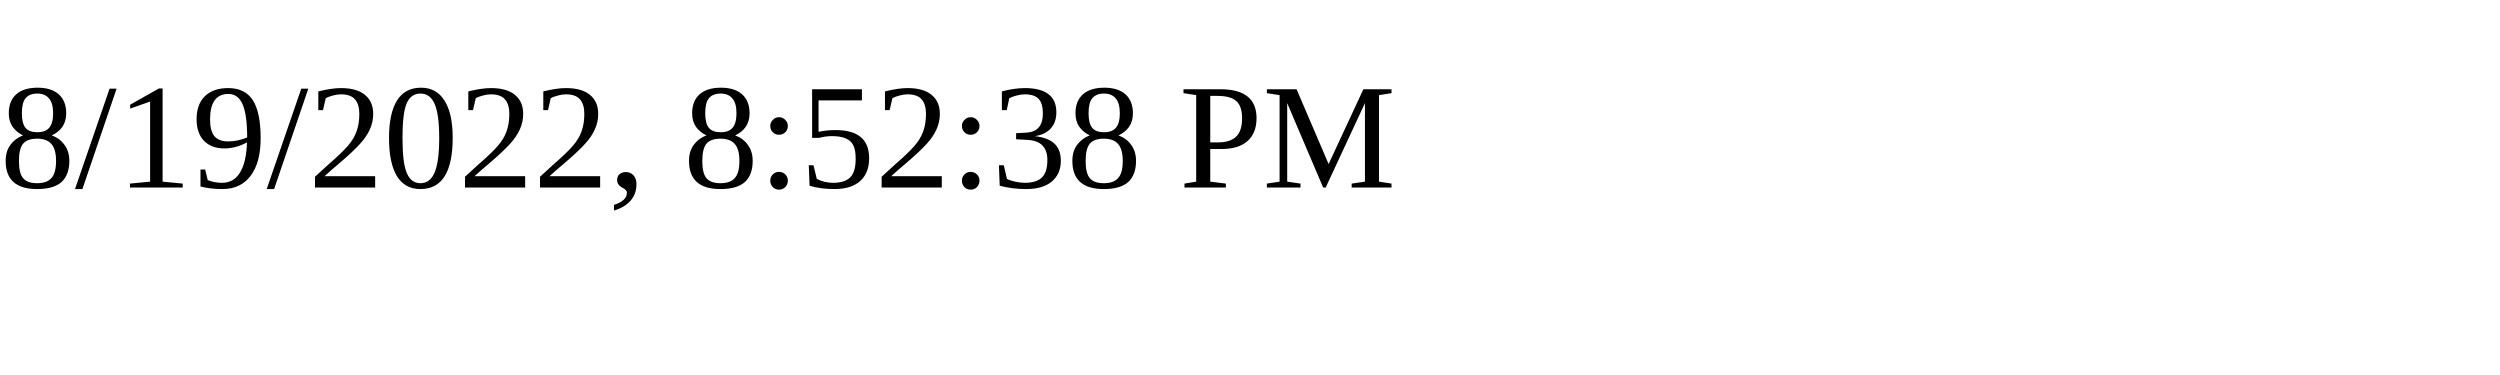
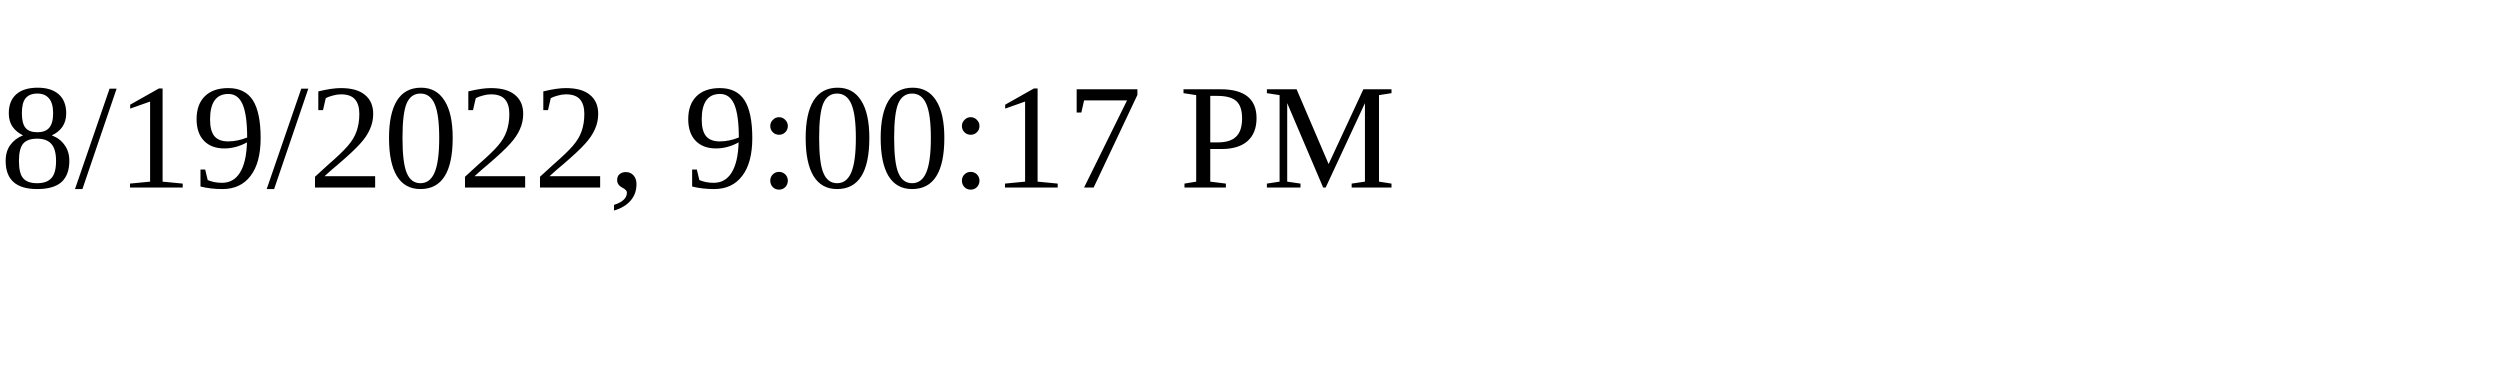
<svg xmlns="http://www.w3.org/2000/svg" height="30" width="200">
-   <text x="0" y="15">8/19/2022, 8:52:38 PM</text>
+   <text x="0" y="15">8/19/2022, 9:00:17 PM</text>
</svg>
